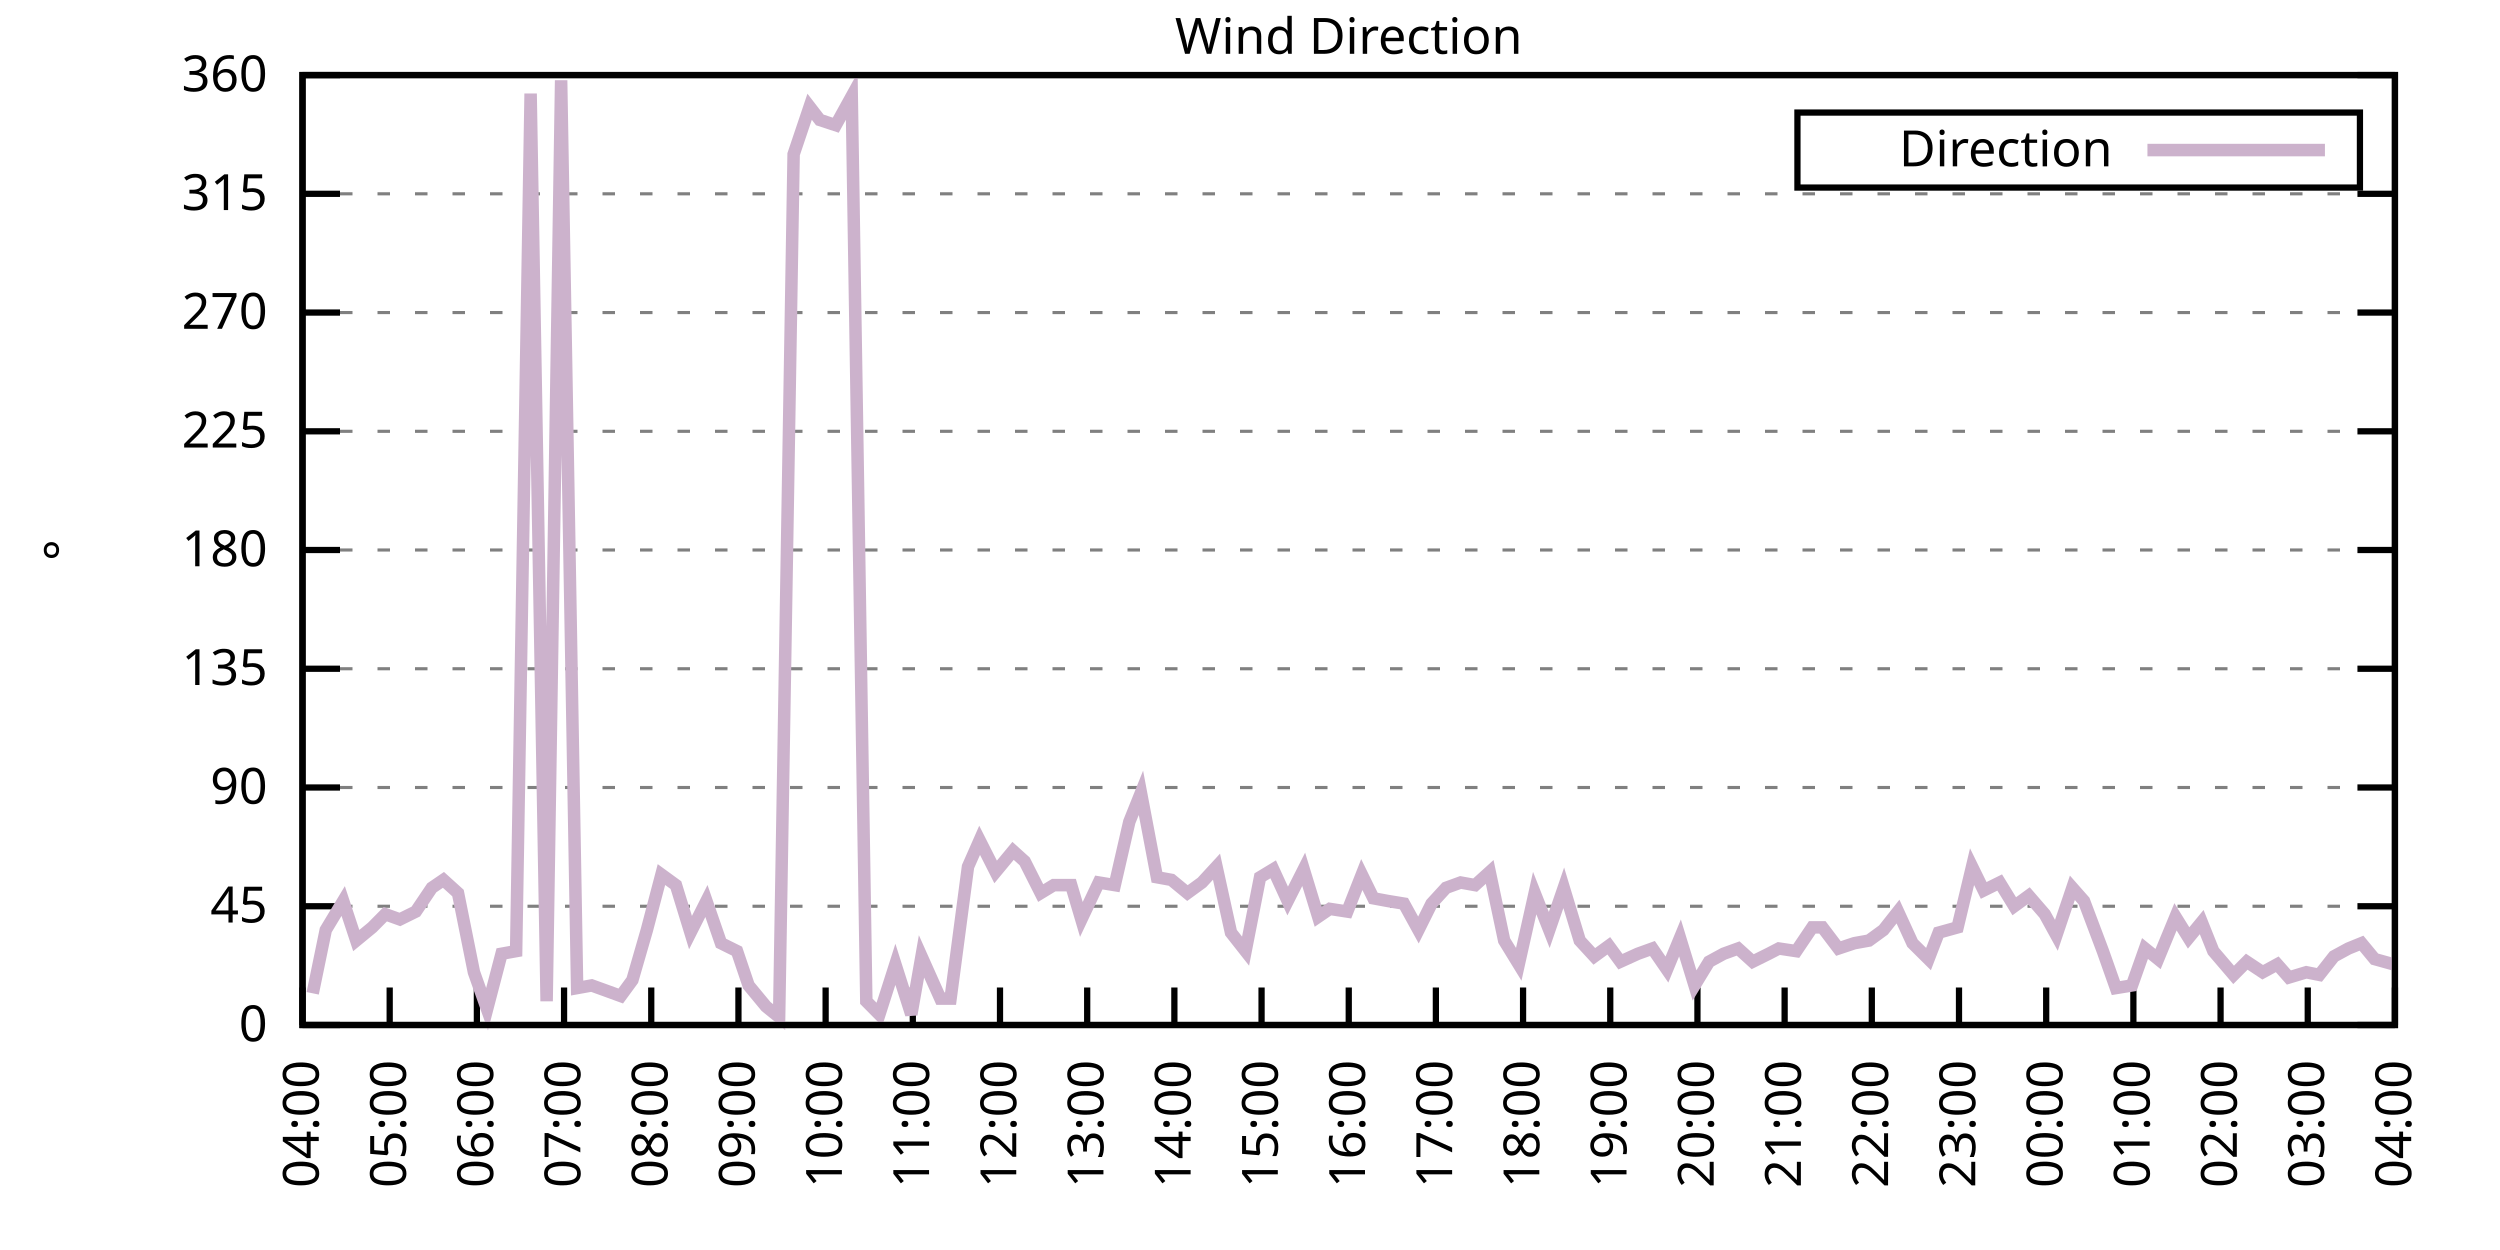
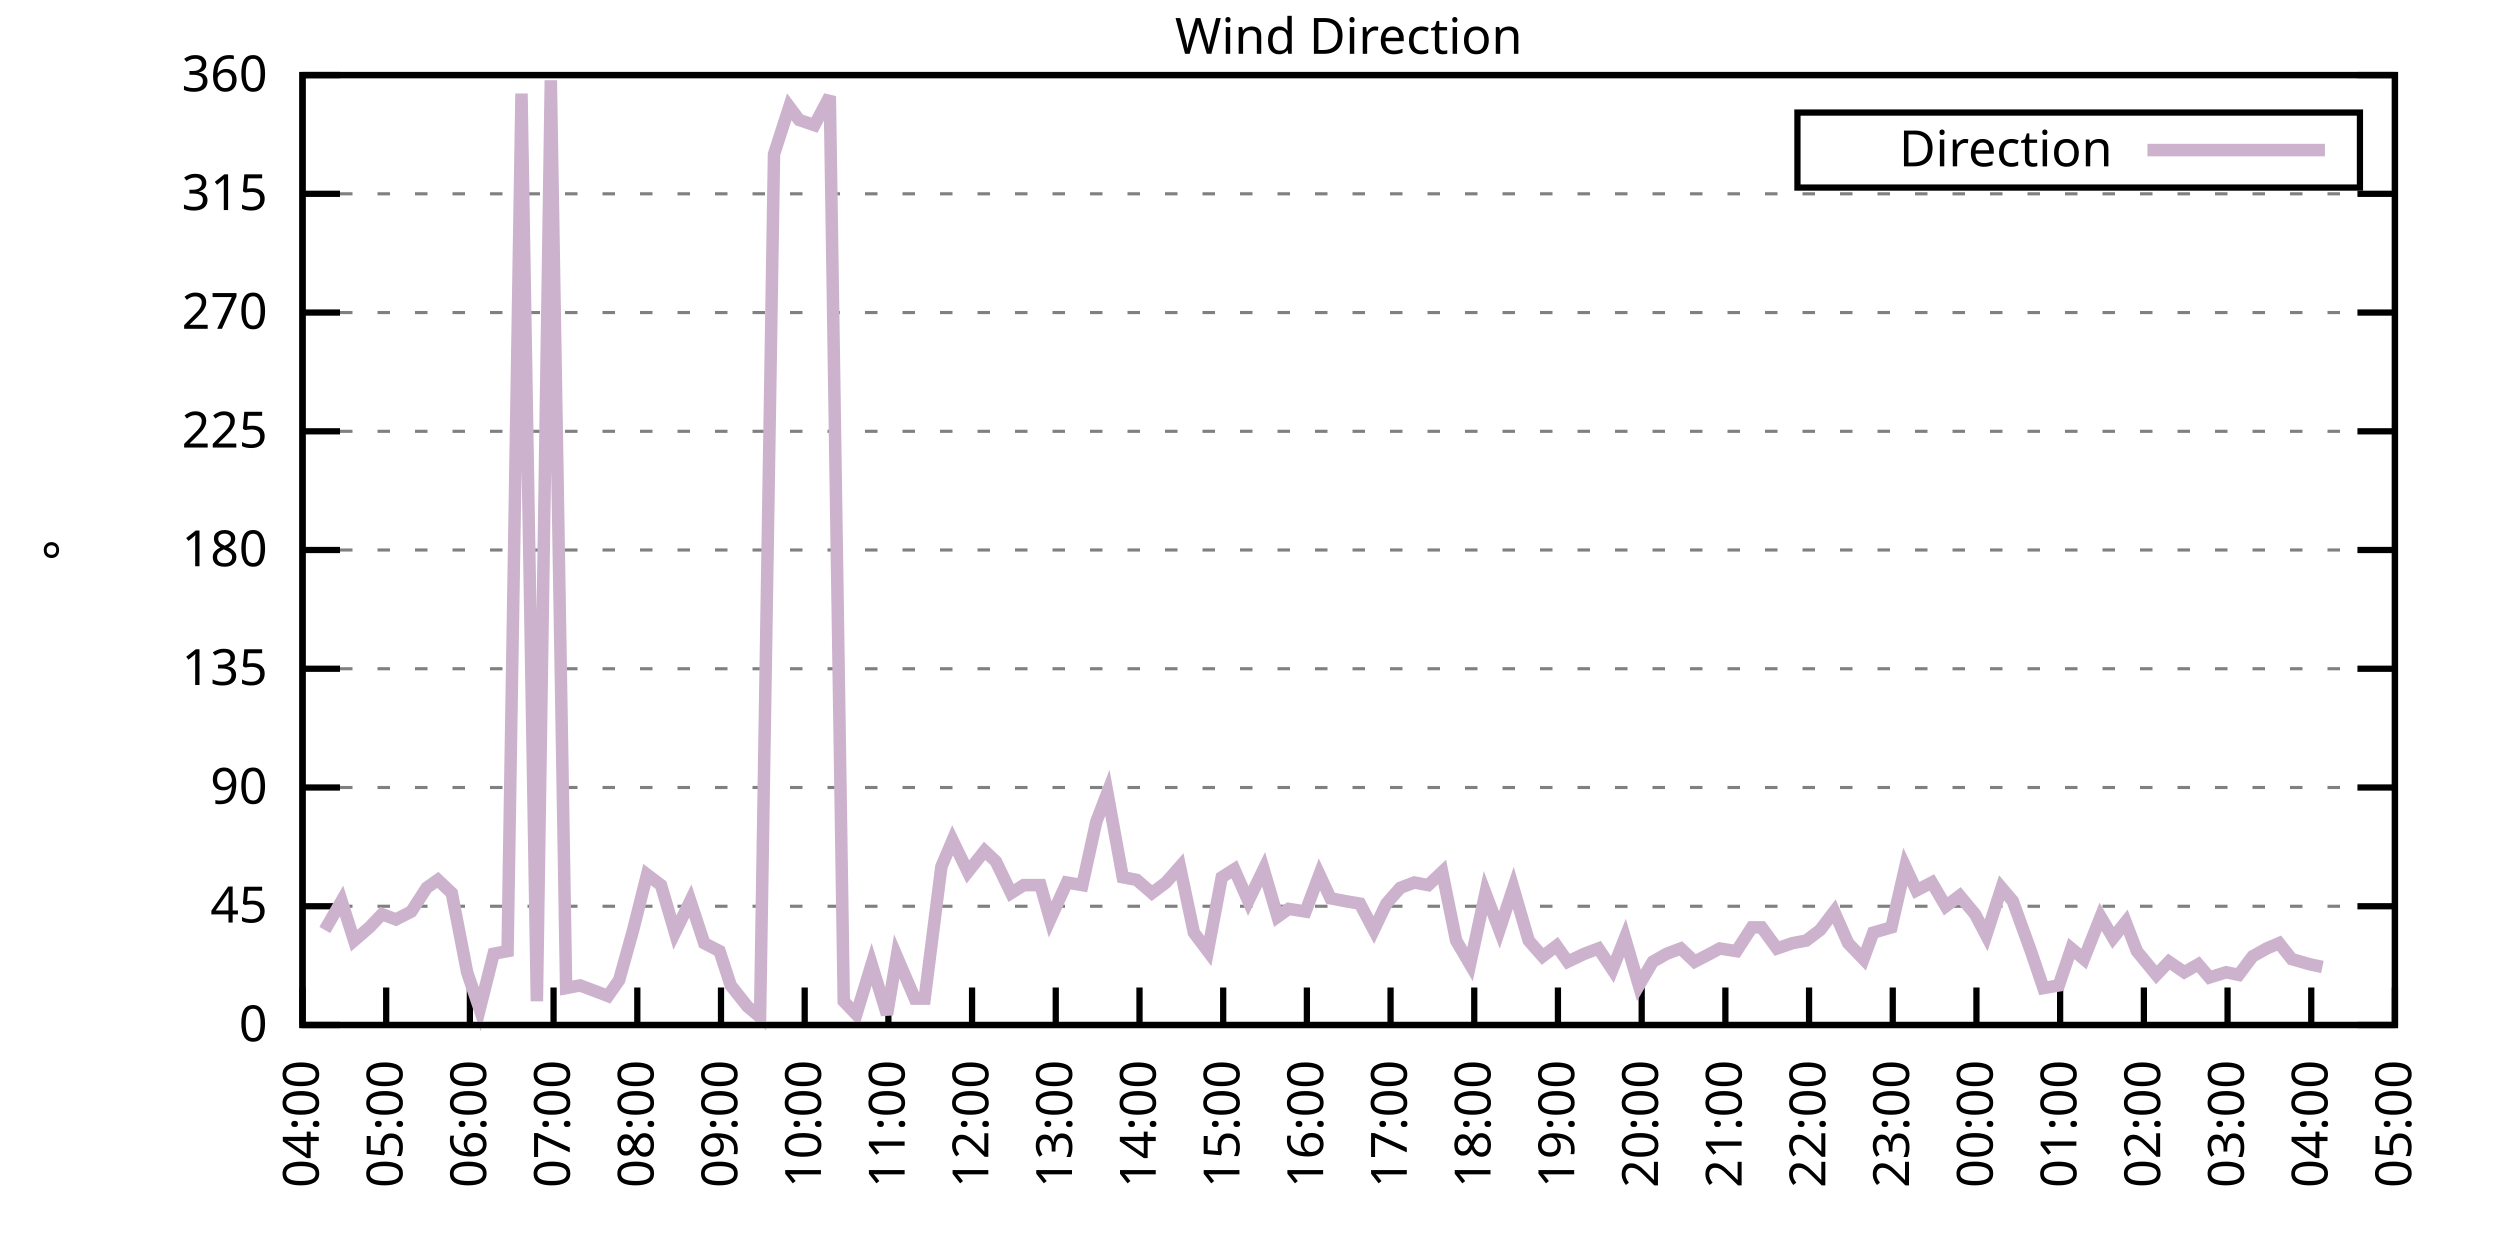
<svg xmlns="http://www.w3.org/2000/svg" xmlns:xlink="http://www.w3.org/1999/xlink" width="400" height="200" viewBox="0 0 400 200">
  <g id="gnuplot_canvas">
    <rect x="0" y="0" width="400" height="200" fill="none" />
    <defs>
      <circle id="gpDot" r="0.5" stroke-width="0.5" stroke="currentColor" />
      <path id="gpPt0" stroke-width="0.333" stroke="currentColor" d="M-1,0 h2 M0,-1 v2" />
      <path id="gpPt1" stroke-width="0.333" stroke="currentColor" d="M-1,-1 L1,1 M1,-1 L-1,1" />
      <path id="gpPt2" stroke-width="0.333" stroke="currentColor" d="M-1,0 L1,0 M0,-1 L0,1 M-1,-1 L1,1 M-1,1 L1,-1" />
      <rect id="gpPt3" stroke-width="0.333" stroke="currentColor" x="-1" y="-1" width="2" height="2" />
      <rect id="gpPt4" stroke-width="0.333" stroke="currentColor" fill="currentColor" x="-1" y="-1" width="2" height="2" />
      <circle id="gpPt5" stroke-width="0.333" stroke="currentColor" cx="0" cy="0" r="1" />
      <use xlink:href="#gpPt5" id="gpPt6" fill="currentColor" stroke="none" />
      <path id="gpPt7" stroke-width="0.333" stroke="currentColor" d="M0,-1.33 L-1.33,0.67 L1.33,0.67 z" />
      <use xlink:href="#gpPt7" id="gpPt8" fill="currentColor" stroke="none" />
      <use xlink:href="#gpPt7" id="gpPt9" stroke="currentColor" transform="rotate(180)" />
      <use xlink:href="#gpPt9" id="gpPt10" fill="currentColor" stroke="none" />
      <use xlink:href="#gpPt3" id="gpPt11" stroke="currentColor" transform="rotate(45)" />
      <use xlink:href="#gpPt11" id="gpPt12" fill="currentColor" stroke="none" />
      <path id="gpPt13" stroke-width="0.333" stroke="currentColor" d="M0,1.330 L1.265,0.411 L0.782,-1.067 L-0.782,-1.076 L-1.265,0.411 z" />
      <use xlink:href="#gpPt13" id="gpPt14" fill="currentColor" stroke="none" />
      <filter id="textbox" filterUnits="objectBoundingBox" x="0" y="0" height="1" width="1">
        <feFlood flood-color="white" flood-opacity="1" result="bgnd" />
        <feComposite in="SourceGraphic" in2="bgnd" operator="atop" />
      </filter>
      <filter id="greybox" filterUnits="objectBoundingBox" x="0" y="0" height="1" width="1">
        <feFlood flood-color="lightgrey" flood-opacity="1" result="grey" />
        <feComposite in="SourceGraphic" in2="grey" operator="atop" />
      </filter>
    </defs>
    <g fill="none" color="white" stroke="currentColor" stroke-width="1.00" stroke-linecap="butt" stroke-linejoin="miter">
</g>
    <g fill="none" color="black" stroke="currentColor" stroke-width="1.00" stroke-linecap="butt" stroke-linejoin="miter">
      <g stroke="none" shape-rendering="crispEdges">
        <polygon fill="rgb(255, 255, 255)" points="48.40,164.00 383.18,164.00 383.18,12.02 48.40,12.02 " />
      </g>
    </g>
    <g fill="none" color="black" stroke="currentColor" stroke-width="1.00" stroke-linecap="butt" stroke-linejoin="miter">
</g>
    <g fill="none" color="black" stroke="black" stroke-width="0.50" stroke-linecap="butt" stroke-linejoin="miter">
</g>
    <g fill="none" color="gray" stroke="currentColor" stroke-width="0.50" stroke-linecap="butt" stroke-linejoin="miter">
      <path stroke="gray" stroke-dasharray="2,4" class="gridline" d="M48.40,164.00 L383.19,164.00  " />
    </g>
    <g fill="none" color="gray" stroke="gray" stroke-width="1.00" stroke-linecap="butt" stroke-linejoin="miter">
</g>
    <g fill="none" color="black" stroke="currentColor" stroke-width="1.00" stroke-linecap="butt" stroke-linejoin="miter">
      <path stroke="black" d="M48.40,164.00 L54.40,164.00 M383.19,164.00 L377.19,164.00  " />
      <g transform="translate(42.80,166.60)" stroke="none" fill="black" font-family="Sans" font-size="8.00" text-anchor="end">
        <text>
          <tspan font-family="Sans"> 0</tspan>
        </text>
      </g>
    </g>
    <g fill="none" color="black" stroke="currentColor" stroke-width="1.00" stroke-linecap="butt" stroke-linejoin="miter">
</g>
    <g fill="none" color="black" stroke="black" stroke-width="0.50" stroke-linecap="butt" stroke-linejoin="miter">
</g>
    <g fill="none" color="gray" stroke="currentColor" stroke-width="0.50" stroke-linecap="butt" stroke-linejoin="miter">
      <path stroke="gray" stroke-dasharray="2,4" class="gridline" d="M48.40,145.00 L383.19,145.00  " />
    </g>
    <g fill="none" color="gray" stroke="gray" stroke-width="1.00" stroke-linecap="butt" stroke-linejoin="miter">
</g>
    <g fill="none" color="black" stroke="currentColor" stroke-width="1.00" stroke-linecap="butt" stroke-linejoin="miter">
      <path stroke="black" d="M48.40,145.00 L54.40,145.00 M383.19,145.00 L377.19,145.00  " />
      <g transform="translate(42.80,147.60)" stroke="none" fill="black" font-family="Sans" font-size="8.00" text-anchor="end">
        <text>
          <tspan font-family="Sans"> 45</tspan>
        </text>
      </g>
    </g>
    <g fill="none" color="black" stroke="currentColor" stroke-width="1.00" stroke-linecap="butt" stroke-linejoin="miter">
</g>
    <g fill="none" color="black" stroke="black" stroke-width="0.50" stroke-linecap="butt" stroke-linejoin="miter">
</g>
    <g fill="none" color="gray" stroke="currentColor" stroke-width="0.50" stroke-linecap="butt" stroke-linejoin="miter">
      <path stroke="gray" stroke-dasharray="2,4" class="gridline" d="M48.40,126.00 L383.19,126.00  " />
    </g>
    <g fill="none" color="gray" stroke="gray" stroke-width="1.00" stroke-linecap="butt" stroke-linejoin="miter">
</g>
    <g fill="none" color="black" stroke="currentColor" stroke-width="1.00" stroke-linecap="butt" stroke-linejoin="miter">
      <path stroke="black" d="M48.40,126.00 L54.40,126.00 M383.19,126.00 L377.19,126.00  " />
      <g transform="translate(42.80,128.60)" stroke="none" fill="black" font-family="Sans" font-size="8.00" text-anchor="end">
        <text>
          <tspan font-family="Sans"> 90</tspan>
        </text>
      </g>
    </g>
    <g fill="none" color="black" stroke="currentColor" stroke-width="1.00" stroke-linecap="butt" stroke-linejoin="miter">
</g>
    <g fill="none" color="black" stroke="black" stroke-width="0.50" stroke-linecap="butt" stroke-linejoin="miter">
</g>
    <g fill="none" color="gray" stroke="currentColor" stroke-width="0.50" stroke-linecap="butt" stroke-linejoin="miter">
      <path stroke="gray" stroke-dasharray="2,4" class="gridline" d="M48.40,107.00 L383.19,107.00  " />
    </g>
    <g fill="none" color="gray" stroke="gray" stroke-width="1.00" stroke-linecap="butt" stroke-linejoin="miter">
</g>
    <g fill="none" color="black" stroke="currentColor" stroke-width="1.00" stroke-linecap="butt" stroke-linejoin="miter">
      <path stroke="black" d="M48.40,107.00 L54.40,107.00 M383.19,107.00 L377.19,107.00  " />
      <g transform="translate(42.80,109.60)" stroke="none" fill="black" font-family="Sans" font-size="8.00" text-anchor="end">
        <text>
          <tspan font-family="Sans"> 135</tspan>
        </text>
      </g>
    </g>
    <g fill="none" color="black" stroke="currentColor" stroke-width="1.00" stroke-linecap="butt" stroke-linejoin="miter">
</g>
    <g fill="none" color="black" stroke="black" stroke-width="0.50" stroke-linecap="butt" stroke-linejoin="miter">
</g>
    <g fill="none" color="gray" stroke="currentColor" stroke-width="0.50" stroke-linecap="butt" stroke-linejoin="miter">
      <path stroke="gray" stroke-dasharray="2,4" class="gridline" d="M48.40,88.00 L383.19,88.00  " />
    </g>
    <g fill="none" color="gray" stroke="gray" stroke-width="1.00" stroke-linecap="butt" stroke-linejoin="miter">
</g>
    <g fill="none" color="black" stroke="currentColor" stroke-width="1.00" stroke-linecap="butt" stroke-linejoin="miter">
      <path stroke="black" d="M48.40,88.00 L54.40,88.00 M383.19,88.00 L377.19,88.00  " />
      <g transform="translate(42.80,90.60)" stroke="none" fill="black" font-family="Sans" font-size="8.00" text-anchor="end">
        <text>
          <tspan font-family="Sans"> 180</tspan>
        </text>
      </g>
    </g>
    <g fill="none" color="black" stroke="currentColor" stroke-width="1.00" stroke-linecap="butt" stroke-linejoin="miter">
</g>
    <g fill="none" color="black" stroke="black" stroke-width="0.50" stroke-linecap="butt" stroke-linejoin="miter">
</g>
    <g fill="none" color="gray" stroke="currentColor" stroke-width="0.50" stroke-linecap="butt" stroke-linejoin="miter">
      <path stroke="gray" stroke-dasharray="2,4" class="gridline" d="M48.40,69.01 L383.19,69.01  " />
    </g>
    <g fill="none" color="gray" stroke="gray" stroke-width="1.00" stroke-linecap="butt" stroke-linejoin="miter">
</g>
    <g fill="none" color="black" stroke="currentColor" stroke-width="1.00" stroke-linecap="butt" stroke-linejoin="miter">
      <path stroke="black" d="M48.40,69.01 L54.40,69.01 M383.19,69.01 L377.19,69.01  " />
      <g transform="translate(42.80,71.61)" stroke="none" fill="black" font-family="Sans" font-size="8.00" text-anchor="end">
        <text>
          <tspan font-family="Sans"> 225</tspan>
        </text>
      </g>
    </g>
    <g fill="none" color="black" stroke="currentColor" stroke-width="1.00" stroke-linecap="butt" stroke-linejoin="miter">
</g>
    <g fill="none" color="black" stroke="black" stroke-width="0.50" stroke-linecap="butt" stroke-linejoin="miter">
</g>
    <g fill="none" color="gray" stroke="currentColor" stroke-width="0.50" stroke-linecap="butt" stroke-linejoin="miter">
      <path stroke="gray" stroke-dasharray="2,4" class="gridline" d="M48.40,50.01 L383.19,50.01  " />
    </g>
    <g fill="none" color="gray" stroke="gray" stroke-width="1.00" stroke-linecap="butt" stroke-linejoin="miter">
</g>
    <g fill="none" color="black" stroke="currentColor" stroke-width="1.00" stroke-linecap="butt" stroke-linejoin="miter">
      <path stroke="black" d="M48.40,50.01 L54.40,50.01 M383.19,50.01 L377.19,50.01  " />
      <g transform="translate(42.80,52.61)" stroke="none" fill="black" font-family="Sans" font-size="8.00" text-anchor="end">
        <text>
          <tspan font-family="Sans"> 270</tspan>
        </text>
      </g>
    </g>
    <g fill="none" color="black" stroke="currentColor" stroke-width="1.00" stroke-linecap="butt" stroke-linejoin="miter">
</g>
    <g fill="none" color="black" stroke="black" stroke-width="0.50" stroke-linecap="butt" stroke-linejoin="miter">
</g>
    <g fill="none" color="gray" stroke="currentColor" stroke-width="0.50" stroke-linecap="butt" stroke-linejoin="miter">
      <path stroke="gray" stroke-dasharray="2,4" class="gridline" d="M48.40,31.01 L383.19,31.01  " />
    </g>
    <g fill="none" color="gray" stroke="gray" stroke-width="1.00" stroke-linecap="butt" stroke-linejoin="miter">
</g>
    <g fill="none" color="black" stroke="currentColor" stroke-width="1.00" stroke-linecap="butt" stroke-linejoin="miter">
      <path stroke="black" d="M48.40,31.01 L54.40,31.01 M383.19,31.01 L377.19,31.01  " />
      <g transform="translate(42.80,33.61)" stroke="none" fill="black" font-family="Sans" font-size="8.00" text-anchor="end">
        <text>
          <tspan font-family="Sans"> 315</tspan>
        </text>
      </g>
    </g>
    <g fill="none" color="black" stroke="currentColor" stroke-width="1.00" stroke-linecap="butt" stroke-linejoin="miter">
</g>
    <g fill="none" color="black" stroke="black" stroke-width="0.50" stroke-linecap="butt" stroke-linejoin="miter">
</g>
    <g fill="none" color="gray" stroke="currentColor" stroke-width="0.50" stroke-linecap="butt" stroke-linejoin="miter">
      <path stroke="gray" stroke-dasharray="2,4" class="gridline" d="M48.40,12.01 L383.19,12.01  " />
    </g>
    <g fill="none" color="gray" stroke="gray" stroke-width="1.00" stroke-linecap="butt" stroke-linejoin="miter">
</g>
    <g fill="none" color="black" stroke="currentColor" stroke-width="1.00" stroke-linecap="butt" stroke-linejoin="miter">
      <path stroke="black" d="M48.40,12.01 L54.40,12.01 M383.19,12.01 L377.19,12.01  " />
      <g transform="translate(42.80,14.61)" stroke="none" fill="black" font-family="Sans" font-size="8.00" text-anchor="end">
        <text>
          <tspan font-family="Sans"> 360</tspan>
        </text>
      </g>
    </g>
    <g fill="none" color="black" stroke="currentColor" stroke-width="1.00" stroke-linecap="butt" stroke-linejoin="miter">
      <path stroke="black" d="M48.40,164.00 L48.40,158.00  " />
      <g transform="translate(51.00,169.60) rotate(270.00)" stroke="none" fill="black" font-family="Sans" font-size="8.00" text-anchor="end">
        <text>
          <tspan font-family="Sans">04:00</tspan>
        </text>
      </g>
    </g>
    <g fill="none" color="black" stroke="currentColor" stroke-width="1.00" stroke-linecap="butt" stroke-linejoin="miter">
-       <path stroke="black" d="M62.35,164.00 L62.35,158.00  " />
-       <g transform="translate(64.95,169.60) rotate(270.00)" stroke="none" fill="black" font-family="Sans" font-size="8.00" text-anchor="end">
+       <path stroke="black" d="M61.79,164.00 L61.79,158.00  " />
+       <g transform="translate(64.39,169.60) rotate(270.00)" stroke="none" fill="black" font-family="Sans" font-size="8.00" text-anchor="end">
        <text>
          <tspan font-family="Sans">05:00</tspan>
        </text>
      </g>
    </g>
    <g fill="none" color="black" stroke="currentColor" stroke-width="1.00" stroke-linecap="butt" stroke-linejoin="miter">
-       <path stroke="black" d="M76.30,164.00 L76.30,158.00  " />
-       <g transform="translate(78.90,169.60) rotate(270.00)" stroke="none" fill="black" font-family="Sans" font-size="8.00" text-anchor="end">
+       <path stroke="black" d="M75.18,164.00 L75.18,158.00  " />
+       <g transform="translate(77.78,169.60) rotate(270.00)" stroke="none" fill="black" font-family="Sans" font-size="8.00" text-anchor="end">
        <text>
          <tspan font-family="Sans">06:00</tspan>
        </text>
      </g>
    </g>
    <g fill="none" color="black" stroke="currentColor" stroke-width="1.00" stroke-linecap="butt" stroke-linejoin="miter">
-       <path stroke="black" d="M90.25,164.00 L90.25,158.00  " />
-       <g transform="translate(92.85,169.60) rotate(270.00)" stroke="none" fill="black" font-family="Sans" font-size="8.00" text-anchor="end">
+       <path stroke="black" d="M88.57,164.00 L88.57,158.00  " />
+       <g transform="translate(91.17,169.60) rotate(270.00)" stroke="none" fill="black" font-family="Sans" font-size="8.00" text-anchor="end">
        <text>
          <tspan font-family="Sans">07:00</tspan>
        </text>
      </g>
    </g>
    <g fill="none" color="black" stroke="currentColor" stroke-width="1.00" stroke-linecap="butt" stroke-linejoin="miter">
-       <path stroke="black" d="M104.20,164.00 L104.20,158.00  " />
-       <g transform="translate(106.80,169.60) rotate(270.00)" stroke="none" fill="black" font-family="Sans" font-size="8.00" text-anchor="end">
+       <path stroke="black" d="M101.97,164.00 L101.97,158.00  " />
+       <g transform="translate(104.57,169.60) rotate(270.00)" stroke="none" fill="black" font-family="Sans" font-size="8.00" text-anchor="end">
        <text>
          <tspan font-family="Sans">08:00</tspan>
        </text>
      </g>
    </g>
    <g fill="none" color="black" stroke="currentColor" stroke-width="1.00" stroke-linecap="butt" stroke-linejoin="miter">
-       <path stroke="black" d="M118.15,164.00 L118.15,158.00  " />
-       <g transform="translate(120.75,169.60) rotate(270.00)" stroke="none" fill="black" font-family="Sans" font-size="8.00" text-anchor="end">
+       <path stroke="black" d="M115.36,164.00 L115.36,158.00  " />
+       <g transform="translate(117.96,169.60) rotate(270.00)" stroke="none" fill="black" font-family="Sans" font-size="8.00" text-anchor="end">
        <text>
          <tspan font-family="Sans">09:00</tspan>
        </text>
      </g>
    </g>
    <g fill="none" color="black" stroke="currentColor" stroke-width="1.00" stroke-linecap="butt" stroke-linejoin="miter">
-       <path stroke="black" d="M132.10,164.00 L132.10,158.00  " />
-       <g transform="translate(134.70,169.60) rotate(270.00)" stroke="none" fill="black" font-family="Sans" font-size="8.00" text-anchor="end">
+       <path stroke="black" d="M128.75,164.00 L128.75,158.00  " />
+       <g transform="translate(131.35,169.60) rotate(270.00)" stroke="none" fill="black" font-family="Sans" font-size="8.00" text-anchor="end">
        <text>
          <tspan font-family="Sans">10:00</tspan>
        </text>
      </g>
    </g>
    <g fill="none" color="black" stroke="currentColor" stroke-width="1.00" stroke-linecap="butt" stroke-linejoin="miter">
-       <path stroke="black" d="M146.05,164.00 L146.05,158.00  " />
-       <g transform="translate(148.65,169.60) rotate(270.00)" stroke="none" fill="black" font-family="Sans" font-size="8.00" text-anchor="end">
+       <path stroke="black" d="M142.14,164.00 L142.14,158.00  " />
+       <g transform="translate(144.74,169.60) rotate(270.00)" stroke="none" fill="black" font-family="Sans" font-size="8.00" text-anchor="end">
        <text>
          <tspan font-family="Sans">11:00</tspan>
        </text>
      </g>
    </g>
    <g fill="none" color="black" stroke="currentColor" stroke-width="1.00" stroke-linecap="butt" stroke-linejoin="miter">
-       <path stroke="black" d="M160.00,164.00 L160.00,158.00  " />
-       <g transform="translate(162.60,169.60) rotate(270.00)" stroke="none" fill="black" font-family="Sans" font-size="8.00" text-anchor="end">
+       <path stroke="black" d="M155.53,164.00 L155.53,158.00  " />
+       <g transform="translate(158.13,169.60) rotate(270.00)" stroke="none" fill="black" font-family="Sans" font-size="8.00" text-anchor="end">
        <text>
          <tspan font-family="Sans">12:00</tspan>
        </text>
      </g>
    </g>
    <g fill="none" color="black" stroke="currentColor" stroke-width="1.00" stroke-linecap="butt" stroke-linejoin="miter">
-       <path stroke="black" d="M173.95,164.00 L173.95,158.00  " />
-       <g transform="translate(176.55,169.60) rotate(270.00)" stroke="none" fill="black" font-family="Sans" font-size="8.00" text-anchor="end">
+       <path stroke="black" d="M168.92,164.00 L168.92,158.00  " />
+       <g transform="translate(171.52,169.60) rotate(270.00)" stroke="none" fill="black" font-family="Sans" font-size="8.00" text-anchor="end">
        <text>
          <tspan font-family="Sans">13:00</tspan>
        </text>
      </g>
    </g>
    <g fill="none" color="black" stroke="currentColor" stroke-width="1.00" stroke-linecap="butt" stroke-linejoin="miter">
-       <path stroke="black" d="M187.90,164.00 L187.90,158.00  " />
-       <g transform="translate(190.50,169.60) rotate(270.00)" stroke="none" fill="black" font-family="Sans" font-size="8.00" text-anchor="end">
+       <path stroke="black" d="M182.32,164.00 L182.32,158.00  " />
+       <g transform="translate(184.92,169.60) rotate(270.00)" stroke="none" fill="black" font-family="Sans" font-size="8.00" text-anchor="end">
        <text>
          <tspan font-family="Sans">14:00</tspan>
        </text>
      </g>
    </g>
    <g fill="none" color="black" stroke="currentColor" stroke-width="1.00" stroke-linecap="butt" stroke-linejoin="miter">
-       <path stroke="black" d="M201.85,164.00 L201.85,158.00  " />
-       <g transform="translate(204.45,169.60) rotate(270.00)" stroke="none" fill="black" font-family="Sans" font-size="8.00" text-anchor="end">
+       <path stroke="black" d="M195.71,164.00 L195.71,158.00  " />
+       <g transform="translate(198.31,169.60) rotate(270.00)" stroke="none" fill="black" font-family="Sans" font-size="8.00" text-anchor="end">
        <text>
          <tspan font-family="Sans">15:00</tspan>
        </text>
      </g>
    </g>
    <g fill="none" color="black" stroke="currentColor" stroke-width="1.00" stroke-linecap="butt" stroke-linejoin="miter">
-       <path stroke="black" d="M215.80,164.00 L215.80,158.00  " />
-       <g transform="translate(218.40,169.60) rotate(270.00)" stroke="none" fill="black" font-family="Sans" font-size="8.00" text-anchor="end">
+       <path stroke="black" d="M209.10,164.00 L209.10,158.00  " />
+       <g transform="translate(211.70,169.60) rotate(270.00)" stroke="none" fill="black" font-family="Sans" font-size="8.00" text-anchor="end">
        <text>
          <tspan font-family="Sans">16:00</tspan>
        </text>
      </g>
    </g>
    <g fill="none" color="black" stroke="currentColor" stroke-width="1.00" stroke-linecap="butt" stroke-linejoin="miter">
-       <path stroke="black" d="M229.74,164.00 L229.74,158.00  " />
-       <g transform="translate(232.34,169.60) rotate(270.00)" stroke="none" fill="black" font-family="Sans" font-size="8.00" text-anchor="end">
+       <path stroke="black" d="M222.49,164.00 L222.49,158.00  " />
+       <g transform="translate(225.09,169.60) rotate(270.00)" stroke="none" fill="black" font-family="Sans" font-size="8.00" text-anchor="end">
        <text>
          <tspan font-family="Sans">17:00</tspan>
        </text>
      </g>
    </g>
    <g fill="none" color="black" stroke="currentColor" stroke-width="1.00" stroke-linecap="butt" stroke-linejoin="miter">
-       <path stroke="black" d="M243.69,164.00 L243.69,158.00  " />
-       <g transform="translate(246.29,169.60) rotate(270.00)" stroke="none" fill="black" font-family="Sans" font-size="8.00" text-anchor="end">
+       <path stroke="black" d="M235.88,164.00 L235.88,158.00  " />
+       <g transform="translate(238.48,169.60) rotate(270.00)" stroke="none" fill="black" font-family="Sans" font-size="8.00" text-anchor="end">
        <text>
          <tspan font-family="Sans">18:00</tspan>
        </text>
      </g>
    </g>
    <g fill="none" color="black" stroke="currentColor" stroke-width="1.00" stroke-linecap="butt" stroke-linejoin="miter">
-       <path stroke="black" d="M257.64,164.00 L257.64,158.00  " />
-       <g transform="translate(260.24,169.60) rotate(270.00)" stroke="none" fill="black" font-family="Sans" font-size="8.00" text-anchor="end">
+       <path stroke="black" d="M249.27,164.00 L249.27,158.00  " />
+       <g transform="translate(251.87,169.60) rotate(270.00)" stroke="none" fill="black" font-family="Sans" font-size="8.00" text-anchor="end">
        <text>
          <tspan font-family="Sans">19:00</tspan>
        </text>
      </g>
    </g>
    <g fill="none" color="black" stroke="currentColor" stroke-width="1.00" stroke-linecap="butt" stroke-linejoin="miter">
-       <path stroke="black" d="M271.59,164.00 L271.59,158.00  " />
-       <g transform="translate(274.19,169.60) rotate(270.00)" stroke="none" fill="black" font-family="Sans" font-size="8.00" text-anchor="end">
+       <path stroke="black" d="M262.67,164.00 L262.67,158.00  " />
+       <g transform="translate(265.27,169.60) rotate(270.00)" stroke="none" fill="black" font-family="Sans" font-size="8.00" text-anchor="end">
        <text>
          <tspan font-family="Sans">20:00</tspan>
        </text>
      </g>
    </g>
    <g fill="none" color="black" stroke="currentColor" stroke-width="1.00" stroke-linecap="butt" stroke-linejoin="miter">
-       <path stroke="black" d="M285.54,164.00 L285.54,158.00  " />
-       <g transform="translate(288.14,169.60) rotate(270.00)" stroke="none" fill="black" font-family="Sans" font-size="8.00" text-anchor="end">
+       <path stroke="black" d="M276.06,164.00 L276.06,158.00  " />
+       <g transform="translate(278.66,169.60) rotate(270.00)" stroke="none" fill="black" font-family="Sans" font-size="8.00" text-anchor="end">
        <text>
          <tspan font-family="Sans">21:00</tspan>
        </text>
      </g>
    </g>
    <g fill="none" color="black" stroke="currentColor" stroke-width="1.00" stroke-linecap="butt" stroke-linejoin="miter">
-       <path stroke="black" d="M299.49,164.00 L299.49,158.00  " />
-       <g transform="translate(302.09,169.60) rotate(270.00)" stroke="none" fill="black" font-family="Sans" font-size="8.00" text-anchor="end">
+       <path stroke="black" d="M289.45,164.00 L289.45,158.00  " />
+       <g transform="translate(292.05,169.60) rotate(270.00)" stroke="none" fill="black" font-family="Sans" font-size="8.00" text-anchor="end">
        <text>
          <tspan font-family="Sans">22:00</tspan>
        </text>
      </g>
    </g>
    <g fill="none" color="black" stroke="currentColor" stroke-width="1.00" stroke-linecap="butt" stroke-linejoin="miter">
-       <path stroke="black" d="M313.44,164.00 L313.44,158.00  " />
-       <g transform="translate(316.04,169.60) rotate(270.00)" stroke="none" fill="black" font-family="Sans" font-size="8.00" text-anchor="end">
+       <path stroke="black" d="M302.84,164.00 L302.84,158.00  " />
+       <g transform="translate(305.44,169.60) rotate(270.00)" stroke="none" fill="black" font-family="Sans" font-size="8.00" text-anchor="end">
        <text>
          <tspan font-family="Sans">23:00</tspan>
        </text>
      </g>
    </g>
    <g fill="none" color="black" stroke="currentColor" stroke-width="1.00" stroke-linecap="butt" stroke-linejoin="miter">
-       <path stroke="black" d="M327.39,164.00 L327.39,158.00  " />
-       <g transform="translate(329.99,169.60) rotate(270.00)" stroke="none" fill="black" font-family="Sans" font-size="8.00" text-anchor="end">
+       <path stroke="black" d="M316.23,164.00 L316.23,158.00  " />
+       <g transform="translate(318.83,169.60) rotate(270.00)" stroke="none" fill="black" font-family="Sans" font-size="8.00" text-anchor="end">
        <text>
          <tspan font-family="Sans">00:00</tspan>
        </text>
      </g>
    </g>
    <g fill="none" color="black" stroke="currentColor" stroke-width="1.00" stroke-linecap="butt" stroke-linejoin="miter">
-       <path stroke="black" d="M341.34,164.00 L341.34,158.00  " />
-       <g transform="translate(343.94,169.60) rotate(270.00)" stroke="none" fill="black" font-family="Sans" font-size="8.00" text-anchor="end">
+       <path stroke="black" d="M329.62,164.00 L329.62,158.00  " />
+       <g transform="translate(332.22,169.60) rotate(270.00)" stroke="none" fill="black" font-family="Sans" font-size="8.00" text-anchor="end">
        <text>
          <tspan font-family="Sans">01:00</tspan>
        </text>
      </g>
    </g>
    <g fill="none" color="black" stroke="currentColor" stroke-width="1.00" stroke-linecap="butt" stroke-linejoin="miter">
-       <path stroke="black" d="M355.29,164.00 L355.29,158.00  " />
-       <g transform="translate(357.89,169.60) rotate(270.00)" stroke="none" fill="black" font-family="Sans" font-size="8.00" text-anchor="end">
+       <path stroke="black" d="M343.02,164.00 L343.02,158.00  " />
+       <g transform="translate(345.62,169.60) rotate(270.00)" stroke="none" fill="black" font-family="Sans" font-size="8.00" text-anchor="end">
        <text>
          <tspan font-family="Sans">02:00</tspan>
        </text>
      </g>
    </g>
    <g fill="none" color="black" stroke="currentColor" stroke-width="1.00" stroke-linecap="butt" stroke-linejoin="miter">
-       <path stroke="black" d="M369.24,164.00 L369.24,158.00  " />
-       <g transform="translate(371.84,169.60) rotate(270.00)" stroke="none" fill="black" font-family="Sans" font-size="8.00" text-anchor="end">
+       <path stroke="black" d="M356.41,164.00 L356.41,158.00  " />
+       <g transform="translate(359.01,169.60) rotate(270.00)" stroke="none" fill="black" font-family="Sans" font-size="8.00" text-anchor="end">
        <text>
          <tspan font-family="Sans">03:00</tspan>
+         </text>
+       </g>
+     </g>
+     <g fill="none" color="black" stroke="currentColor" stroke-width="1.00" stroke-linecap="butt" stroke-linejoin="miter">
+       <path stroke="black" d="M369.80,164.00 L369.80,158.00  " />
+       <g transform="translate(372.40,169.60) rotate(270.00)" stroke="none" fill="black" font-family="Sans" font-size="8.00" text-anchor="end">
+         <text>
+           <tspan font-family="Sans">04:00</tspan>
        </text>
      </g>
    </g>
    <g fill="none" color="black" stroke="currentColor" stroke-width="1.00" stroke-linecap="butt" stroke-linejoin="miter">
      <path stroke="black" d="M383.19,164.00 L383.19,158.00  " />
      <g transform="translate(385.79,169.60) rotate(270.00)" stroke="none" fill="black" font-family="Sans" font-size="8.00" text-anchor="end">
        <text>
-           <tspan font-family="Sans">04:00</tspan>
+           <tspan font-family="Sans">05:00</tspan>
        </text>
      </g>
    </g>
    <g fill="none" color="black" stroke="currentColor" stroke-width="1.00" stroke-linecap="butt" stroke-linejoin="miter">
</g>
    <g fill="none" color="black" stroke="currentColor" stroke-width="1.00" stroke-linecap="butt" stroke-linejoin="miter">
      <path stroke="black" d="M48.40,12.01 L48.40,164.00 L383.19,164.00 L383.19,12.01 L48.40,12.01 Z  " />
    </g>
    <g fill="none" color="black" stroke="currentColor" stroke-width="1.00" stroke-linecap="butt" stroke-linejoin="miter">
</g>
    <g fill="none" color="black" stroke="currentColor" stroke-width="1.00" stroke-linecap="butt" stroke-linejoin="miter">
      <path stroke="black" d="M287.59,30.01 L287.59,18.01 L377.59,18.01 L377.59,30.01 L287.59,30.01 Z  " />
    </g>
    <g id="Wind_direction_plot_1">
      <g fill="none" color="white" stroke="black" stroke-width="2.00" stroke-linecap="butt" stroke-linejoin="miter">
</g>
      <g fill="none" color="black" stroke="currentColor" stroke-width="2.00" stroke-linecap="butt" stroke-linejoin="miter">
        <g transform="translate(337.99,26.61)" stroke="none" fill="black" font-family="Sans" font-size="8.00" text-anchor="end">
          <text>
            <tspan font-family="Sans">Direction</tspan>
          </text>
        </g>
      </g>
      <g fill="none" color="black" stroke="currentColor" stroke-width="2.00" stroke-linecap="butt" stroke-linejoin="miter">
-         <path stroke="rgb(204, 178, 204)" d="M343.59,24.01 L371.99,24.01 M50.03,158.93 L52.12,148.80 L54.91,144.16 L57.00,150.49 L59.56,148.38 L61.65,146.27   L63.98,147.11 L66.53,145.85 L69.09,142.05 L70.95,140.78 L73.28,142.89 L75.83,155.56 L77.93,161.47 L80.25,152.60   L82.58,152.18 L84.90,14.97 L87.46,160.20 L89.78,12.85 L92.34,158.09 L94.67,157.67 L96.99,158.51 L99.32,159.36   L101.18,156.82 L103.50,148.80 L105.83,139.93 L108.15,141.62 L110.48,149.22 L113.03,144.16 L115.36,150.91 L117.92,152.18   L119.78,157.67 L122.57,161.04 L124.66,162.73 L126.98,24.68 L129.54,17.08 L131.17,19.19 L133.72,20.03 L136.28,15.39   L138.61,160.20 L140.70,162.31 L143.26,154.29 L145.81,162.31 L147.44,153.02 L150.46,159.78 L152.09,159.78 L154.88,138.67   L156.74,134.45 L159.30,139.51 L162.09,136.14 L163.95,137.82 L166.51,142.89 L168.60,141.62 L171.39,141.62 L173.02,147.11   L175.81,141.20 L178.36,141.62 L180.69,131.49 L182.55,126.85 L185.11,140.36 L187.43,140.78 L189.99,142.89 L192.31,141.20   L194.64,138.67 L196.96,149.22 L199.29,152.18 L201.61,140.36 L203.71,139.09 L206.03,144.16 L208.59,139.09 L210.91,146.69   L212.77,145.42 L215.56,145.85 L217.89,139.93 L219.75,143.73 L222.07,144.16 L224.63,144.58 L226.95,148.80 L229.05,144.58   L231.37,142.05 L233.70,141.20 L236.02,141.62 L238.35,139.51 L240.67,150.49 L243.00,154.29 L245.55,142.89 L247.88,148.80   L250.20,142.05 L252.76,150.49 L255.09,153.02 L257.41,151.33 L259.27,153.87 L262.06,152.60 L264.39,151.76 L266.71,155.13   L268.80,150.07 L271.13,157.67 L273.45,153.87 L275.78,152.60 L278.10,151.76 L280.43,153.87 L282.99,152.60 L284.61,151.76   L287.40,152.18 L289.96,148.38 L291.59,148.38 L294.15,151.76 L296.70,150.91 L299.03,150.49 L301.35,148.80 L303.68,145.85   L306.00,150.91 L308.56,153.45 L310.19,149.22 L313.21,148.38 L315.53,138.67 L317.39,142.47 L319.95,141.20 L322.28,145.00   L324.60,143.31 L327.16,146.27 L329.02,149.65 L331.58,142.05 L333.44,144.16 L336.46,152.18 L338.55,158.09 L341.11,157.67   L343.20,151.76 L345.29,153.45 L348.08,146.69 L350.18,150.07 L352.27,147.53 L354.13,152.18 L357.38,155.98 L359.48,153.87   L362.03,155.56 L364.36,154.29 L366.22,156.40 L369.01,155.56 L371.10,155.98 L373.43,153.02 L375.75,151.76 L377.84,150.91   L379.94,153.45 L382.96,154.29  " />
+         <path stroke="rgb(204, 178, 204)" d="M343.59,24.01 L371.99,24.01 M51.97,148.80 L54.65,144.16 L56.66,150.49 L59.11,148.38 L61.12,146.27 L63.35,147.11   L65.81,145.85 L68.26,142.05 L70.05,140.78 L72.28,142.89 L74.74,155.56 L76.75,161.47 L78.98,152.60 L81.21,152.18   L83.44,14.97 L85.90,160.20 L88.13,12.85 L90.58,158.09 L92.82,157.67 L95.05,158.51 L97.28,159.36 L99.06,156.82   L101.30,148.80 L103.53,139.93 L105.76,141.62 L107.99,149.22 L110.45,144.16 L112.68,150.91 L115.13,152.18 L116.92,157.67   L119.60,161.04 L121.61,162.73 L123.84,24.68 L126.29,17.08 L127.86,19.19 L130.31,20.03 L132.77,15.39 L135.00,160.20   L137.01,162.31 L139.46,154.29 L141.92,162.31 L143.48,153.02 L146.38,159.78 L147.94,159.78 L150.62,138.67 L152.41,134.45   L154.86,139.51 L157.54,136.14 L159.33,137.82 L161.78,142.89 L163.79,141.62 L166.47,141.62 L168.03,147.11 L170.71,141.20   L173.17,141.62 L175.40,131.49 L177.18,126.85 L179.64,140.36 L181.87,140.78 L184.32,142.89 L186.56,141.20 L188.79,138.67   L191.02,149.22 L193.25,152.18 L195.48,140.36 L197.49,139.09 L199.73,144.16 L202.18,139.09 L204.41,146.69 L206.20,145.42   L208.88,145.85 L211.11,139.93 L212.89,143.73 L215.13,144.16 L217.58,144.58 L219.81,148.80 L221.82,144.58 L224.05,142.05   L226.29,141.20 L228.52,141.62 L230.75,139.51 L232.98,150.49 L235.21,154.29 L237.67,142.89 L239.90,148.80 L242.13,142.05   L244.59,150.49 L246.82,153.02 L249.05,151.33 L250.84,153.87 L253.51,152.60 L255.75,151.76 L257.98,155.13 L259.99,150.07   L262.22,157.67 L264.45,153.87 L266.68,152.60 L268.92,151.76 L271.15,153.87 L273.60,152.60 L275.16,151.76 L277.84,152.18   L280.30,148.38 L281.86,148.38 L284.32,151.76 L286.77,150.91 L289.00,150.49 L291.23,148.80 L293.47,145.85 L295.70,150.91   L298.15,153.45 L299.72,149.22 L302.62,148.38 L304.85,138.67 L306.63,142.47 L309.09,141.20 L311.32,145.00 L313.55,143.31   L316.01,146.27 L317.79,149.65 L320.25,142.05 L322.04,144.16 L324.94,152.18 L326.95,158.09 L329.40,157.67 L331.41,151.76   L333.42,153.45 L336.10,146.69 L338.10,150.07 L340.11,147.53 L341.90,152.18 L345.02,155.98 L347.03,153.87 L349.49,155.56   L351.72,154.29 L353.51,156.40 L356.18,155.56 L358.19,155.98 L360.42,153.02 L362.66,151.76 L364.66,150.91 L366.67,153.45   L369.58,154.29 L371.58,154.71  " />
      </g>
    </g>
    <g fill="none" color="black" stroke="currentColor" stroke-width="2.00" stroke-linecap="butt" stroke-linejoin="miter">
</g>
    <g fill="none" color="black" stroke="black" stroke-width="1.00" stroke-linecap="butt" stroke-linejoin="miter">
</g>
    <g fill="none" color="black" stroke="currentColor" stroke-width="1.00" stroke-linecap="butt" stroke-linejoin="miter">
      <path stroke="black" d="M48.40,12.01 L48.40,164.00 L383.19,164.00 L383.19,12.01 L48.40,12.01 Z  " />
      <g transform="translate(12.80,88.01) rotate(270.00)" stroke="none" fill="black" font-family="Sans" font-size="8.00" text-anchor="middle">
        <text>
          <tspan font-family="Sans">°</tspan>
        </text>
      </g>
    </g>
    <g fill="none" color="black" stroke="currentColor" stroke-width="1.00" stroke-linecap="butt" stroke-linejoin="miter">
</g>
    <g fill="none" color="black" stroke="currentColor" stroke-width="1.00" stroke-linecap="butt" stroke-linejoin="miter">
      <g transform="translate(215.79,8.61)" stroke="none" fill="black" font-family="Sans" font-size="8.00" text-anchor="middle">
        <text>
          <tspan font-family="Sans">Wind Direction</tspan>
        </text>
      </g>
    </g>
    <g fill="none" color="black" stroke="currentColor" stroke-width="1.00" stroke-linecap="butt" stroke-linejoin="miter">
</g>
  </g>
</svg>
